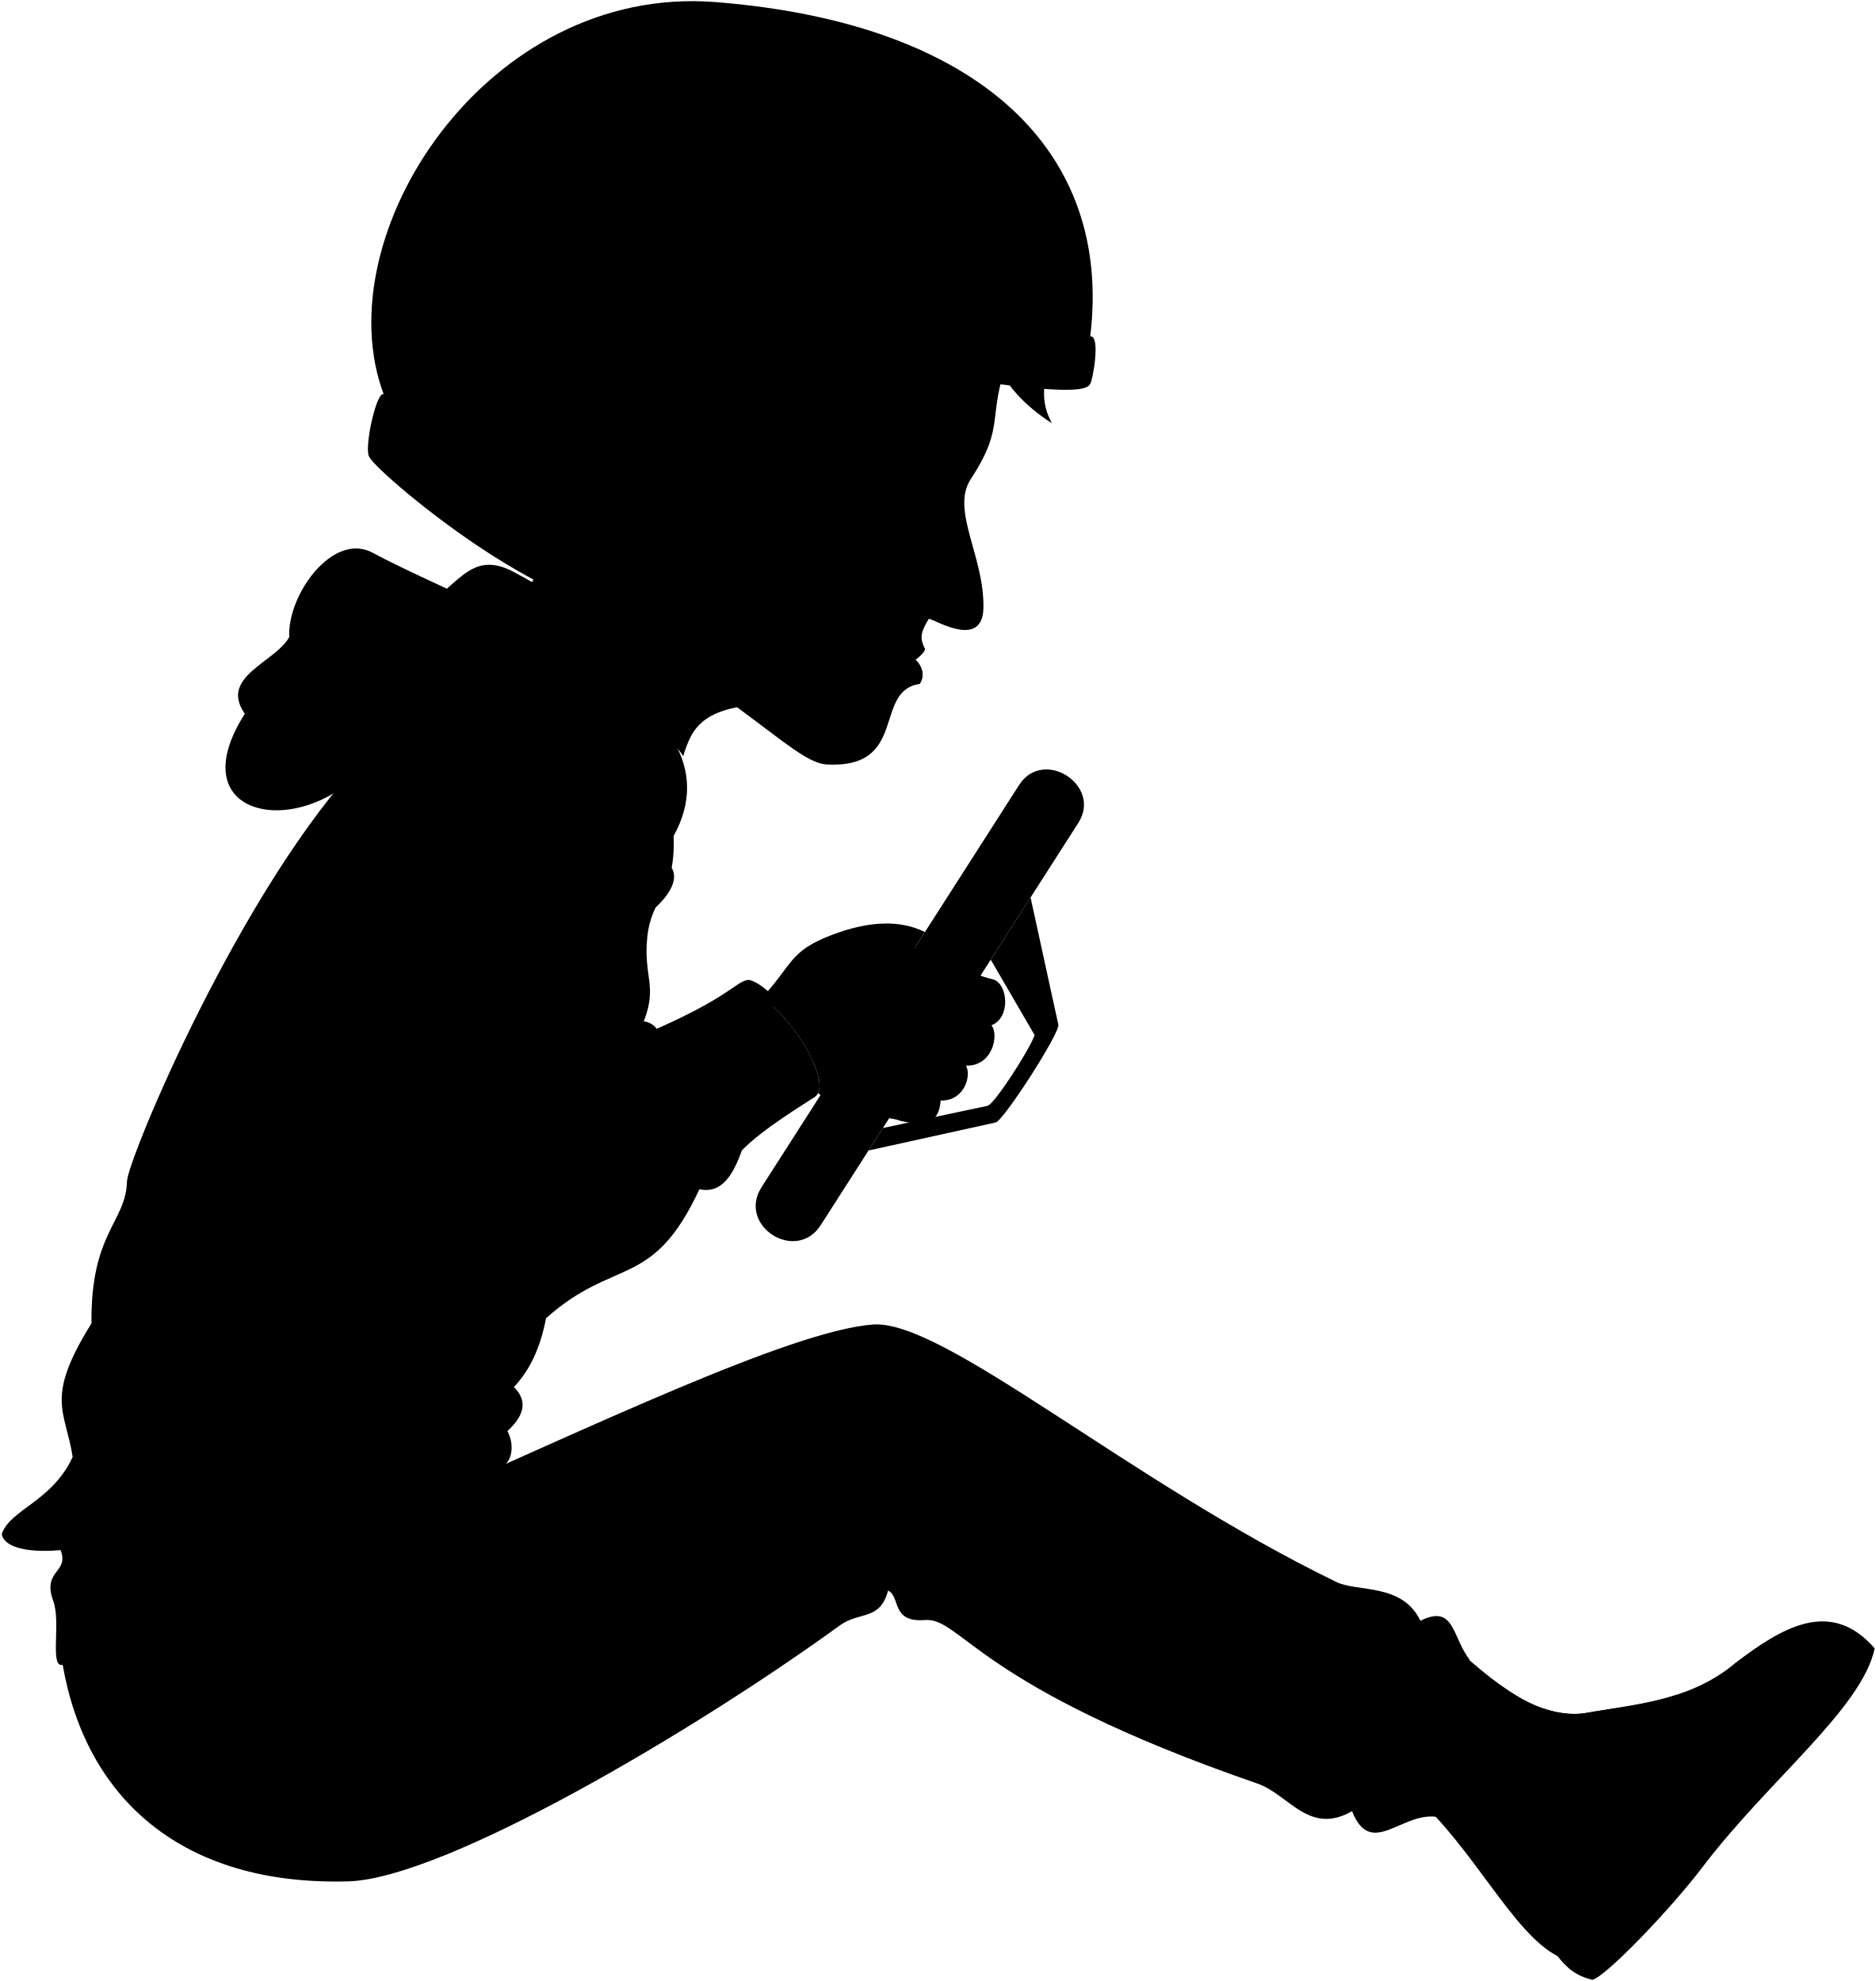
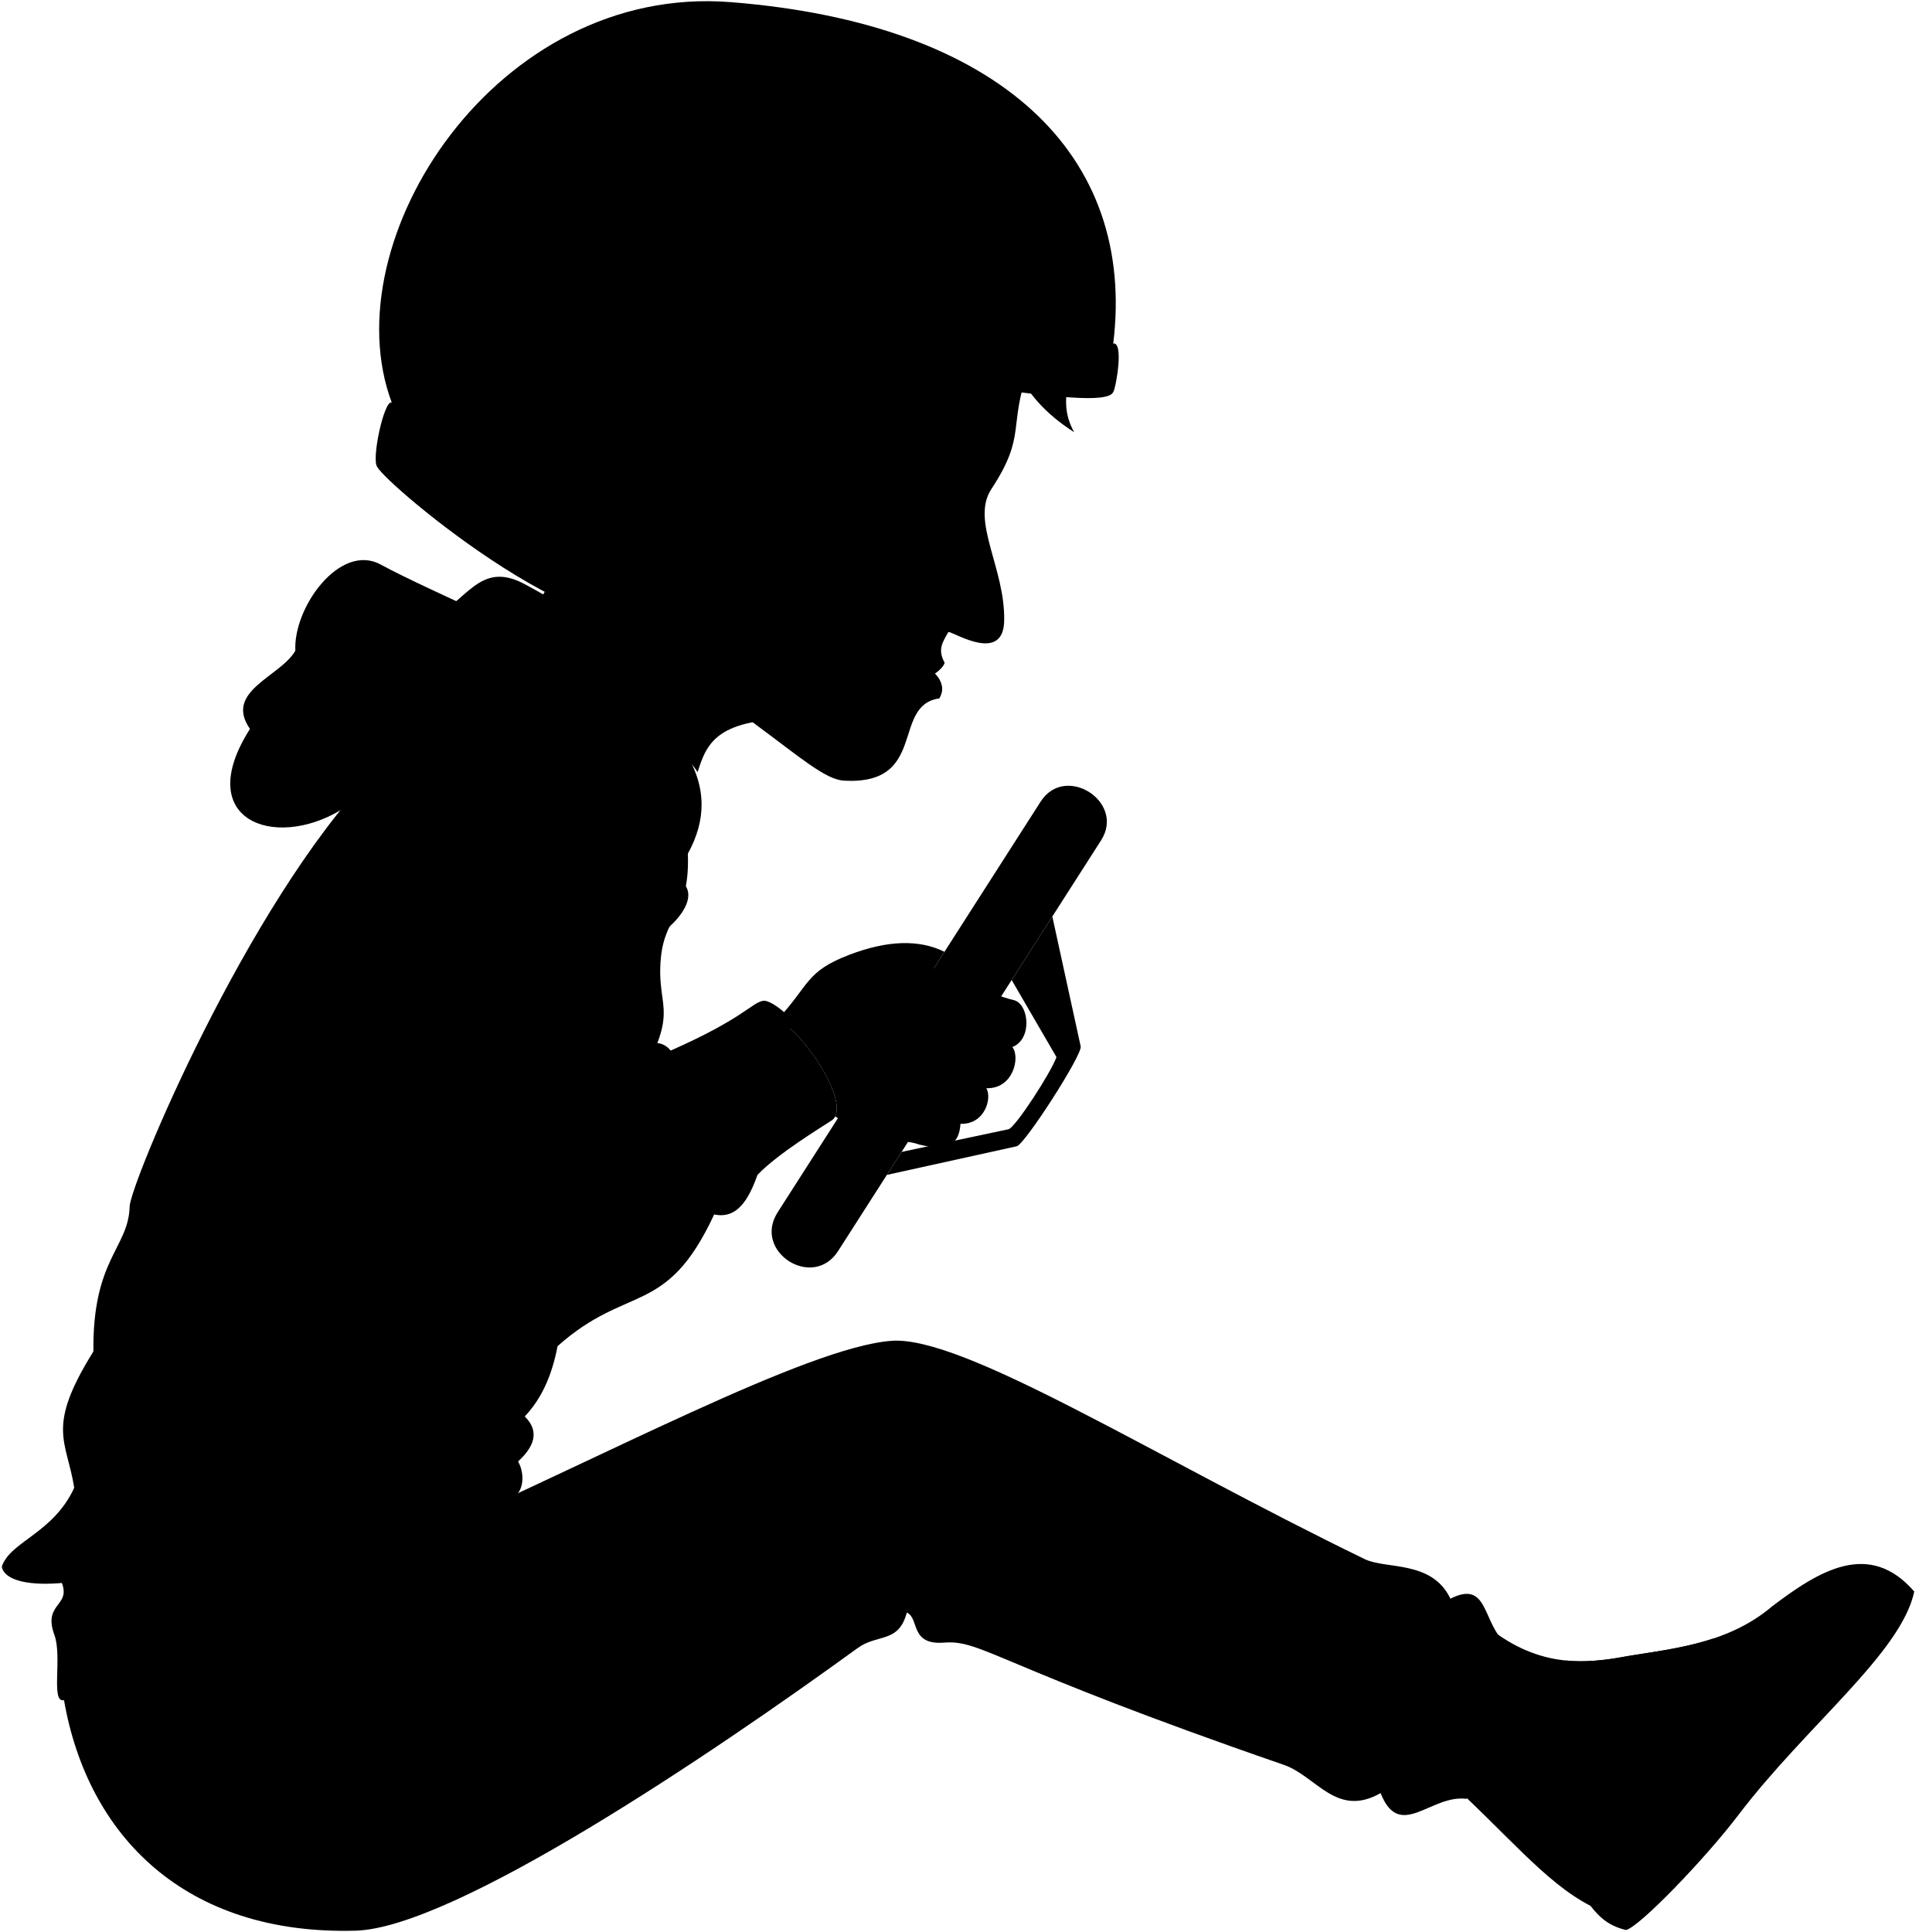
- <svg viewBox="0 0 1627.72 1719.28">
+ <svg viewBox="0 0 1627.72 1641.94">
  <g class="wheel">
    <path class="wheelHubLight" d="M918.33,889.31l-24.1-110.42-34.55,54,38.07,65.51c-4.78,13.39-35,59.93-40.75,61.3l-90.84,19.26L753.62,998.5,864,974.17C870.89,972.52,919.9,896.37,918.33,889.31Z" />
    <path class="wheelHandle" d="M660.81,1030.32c-21.41,33.44,30,66.33,51.37,32.9L935.67,714.17c20.91-32.66-30.46-65.56-51.37-32.9Z" />
  </g>
-   <path class="soleWhite" d="M1506,1443.1c39.73-30.17,82.4-56.65,120.66-12.51-11,52.24-91.89,114.11-149.36,189.82-28.3,37.28-84.6,95.64-95.64,97.85-14.12-3.49-22-10.06-30.16-20.6Z" />
-   <path class="bennettShoe" d="M1253.64,1421.4c43.23,40.58,83.12,72.46,123.59,65.1,38.33-7,89-9.56,128.75-43.4,4.41,19.13,14.71,32.37,33.11,47.08-28.31,42.88-75.76,82-114,133.9-24.45,33.16-55.92,69.9-73.57,73.58-38.48-19.59-72.09-92.33-123.59-138.68Z" />
-   <path class="shoelace" d="M1461.67,1489.88c-3.6-5.3-5.35-11.9-6-19.28-27.22,9-55.13,11.66-78.45,15.9-13.54,2.46-28.65,0-44.39-5.89-2.33,8.53-2.76,16.75-.71,24.55C1367.67,1514.33,1431.48,1505.16,1461.67,1489.88Z" />
+   <path class="soleWhite" d="M1506,1365.1c39.73-30.17,82.4-56.65,120.66-12.51-11,52.24-91.89,114.11-149.36,189.82-28.3,37.28-84.6,95.64-95.64,97.85-14.12-3.49-22-10.06-30.16-20.6Z" />
+   <path class="bennettShoe" d="M1253.64,1373.4c43.23,40.58,83.12,42.46,123.59,35.1,38.33-7,89-9.56,128.75-43.4,4.41,19.13,14.71,32.37,33.11,47.08-28.31,42.88-75.76,82-114,133.9-24.45,33.16-55.92,69.9-73.57,73.58-38.48-19.59-72.09-62.33-123.59-108.68Z" />
+   <path class="shoelace" d="M1461.67,1411.88c-3.6-5.3-5.35-11.9-6-19.28-27.22,9-55.13,11.66-78.45,15.9-13.54,2.46-31.25,4.36-46.86,2.69-2.33,8.54-.29,16.17,1.76,24C1365.58,1439.8,1431.48,1427.16,1461.67,1411.88Z" />
  <path class="shirtWhite" d="M445.91,1203.78c10.6,10.5,11.16,22.8-5.63,38.23,5.23,9.6,5,22.24-1.6,28.77-99.83,82.24-310.53,219-384.29,174.12-11.57,2.8-1.31-36.78-8.14-55.31-10.88-29.56,18.42-23.42,3.59-50.07Z" />
-   <path class="bennettJeans" d="M54.39,1444.9c60.25,0,113.58-28.05,162.84-72.78,38.53-39.62,91.43-60.24,134.46-62.92,158.92-69.66,333.89-154.1,405.63-159.67,61.21-4.75,221.91,135.94,402.39,223.52,18.3,8.88,57.08.69,72.79,33.61,30-15,27.32,14.59,42.93,34-16.14-6.7-16.5,21,0,33.83-4.85,27.48-12.82,65.48-29.25,102.29-30.28-4-56.76,36.22-73-4.89-37.51,21.38-54.54-14.41-82.21-24C846.07,1463.3,834.36,1403.45,802.31,1406c-29.43,2.34-20.79-20.66-31.73-25.54-7,26.39-24.75,17.81-41.81,30.19-125.65,91.23-343,219.83-426.59,222.16C157.37,1636.86,74.48,1560.34,54.39,1444.9Z" />
+   <path class="bennettJeans" d="M54.39,1444.9c60.25,0,113.58-28.05,162.84-72.78,38.53-39.62,91.43-60.24,134.46-62.92,158.92-69.66,333.89-164.1,405.63-169.67,61.21-4.75,221.91,97.94,402.39,185.52,18.3,8.88,57.08.69,72.79,33.61,30-15,27.32,14.59,42.93,34-16.14-6.7-16.5,21,0,33.83-4.85,27.48-12.82,65.48-29.25,102.29-30.28-4-56.76,36.22-73-4.89-37.51,21.38-54.54-14.41-82.21-24C846.07,1415.3,834.36,1393.45,802.31,1396c-29.43,2.34-20.79-20.66-31.73-25.54-7,26.39-24.75,17.81-41.81,30.19-125.65,91.23-343,237.83-426.59,240.16C157.37,1644.86,74.48,1560.34,54.39,1444.9Z" />
  <g class="bennettHoodie">
    <path d="M548.9,887.46c6.89-2,15.06-2.05,21,5.4,62.67-27.69,68.56-40.65,78.76-42.35,6.68-1.11,29.17,17.06,24.65,22.1C527.05,971.18,475.2,985.83,548.9,887.46Z" />
    <path d="M584.51,725.49c1.92,51.1-19.29,52.06-22.87,88.1-4.76,47.72,20.83,42.57-29.49,121.73,21.34-.37,31.3-34.79,56.82-18.94,22.36-11.48,46.93-44.83,57-51.82,21.22-13.27,81.64,73.63,60.87,87.59-7.7,5.18-45.25,27.68-63.14,46.3-7.61,21.43-17.54,37.78-36.82,33.67-40.7,87.58-73.3,58.6-133.07,111.94-4.86,25-14,47.76-33.51,65.21-70.74,70.58-148.78,23.67-240.17,48-101.47,27.07-142.88,118-198.64,74.21,7.24-21.64,43.47-28,61.58-67-6.34-40.66-24.45-50.62,16.31-115.92-.91-78.7,29.88-87.76,30.79-123.17.48-19,99.19-256.21,206.05-367.7C432.13,572.68,601.86,612.69,584.51,725.49Z" />
    <path d="M584.51,725.49c1.92-85.8-133-134-295-37-57.12,34.19-126.26,8.12-77.09-69-22.45-32.24,26-44.34,38.56-66.52-1.92-36.63,37.86-91.8,72.31-73.27C420.22,531.81,650.41,606.28,584.51,725.49Z" />
  </g>
  <g class="bennettHoodieInner">
    <path d="M361.11,529.26c35.67-16.39,45.31-54,84.84-32.78,95.39,51.19,153.22,113.58,146.85,159.74C564.9,611.75,438.24,580.35,361.11,529.26Z" />
    <path d="M440.28,1209.27c-95.07,81.39-200.11-23.15-278.51-26.75-29.74,94.62-109,181.14-160.3,149,5.29,24.92,90.5,15.91,141.26-14,54.6.1,101.16-14.13,136.76-47.9C354,1271.51,404.73,1248.4,440.28,1209.27Z" />
  </g>
  <g class="hoodieLace">
    <path d="M526.87,800l-35.8,14.83c-1.93.85,1.61,8.92,3.55,8.07l36.13-15.34Z" />
    <path d="M582.8,753.11c-13.48,19.56-25.88,31.83-54.66,43.79-3.93,1.81,2,13.6,5.89,11.79C560.57,799.73,593.6,770.72,582.8,753.11Z" />
  </g>
-   <path class="clothesDisplayLine" d="M1539.09,1490.18a423.51,423.51,0,0,0,55.19-81.35" />
+   <path class="clothesDisplayLine" d="M1539.09,1412.18a423.51,423.51,0,0,0,55.19-81.35" />
  <g class="clothesOverlapLine">
    <path d="M552.23,800c-5.25,24.66-4.51,50.45-28.75,52.73,8.52,20.86-2.18,43.46-11.1,50.28-9.72,7.43,6.53,43.75-28.73,62.68-6.28,3.37-1.23,12.73-6.53,20.24l30-17.63,25-33" />
    <path d="M569.85,892.86c5.19,7.52,7,13.91,5.86,19.36" />
    <path d="M589,916.38c18.08,5.59,57.26,55.87,54.71,82.07" />
    <path d="M473.79,1144.06c-30.62,22.76-120.07,26.29-146.84-1.13C285.16,1105.06,291,977.47,332.17,888c9.14-13.71-4.57-37.21,13.06-53.54" />
    <path d="M292.69,1226.12a97.81,97.81,0,0,0,33.55-25.91c37.48,18.9,77.63,18.21,119.67,3.57" />
-     <path d="M1332.13,1505.16c-25.61-4.25-38.56-24.2-56.7-30.7" />
-     <path d="M1350.3,1485.72a64.58,64.58,0,0,0-1,22.32" />
-     <path d="M1371.5,1487.25a54.67,54.67,0,0,0,0,21.52" />
-     <path d="M1392.74,1483.93a142.55,142.55,0,0,0,0,23.47" />
-     <path d="M1412.46,1480.78a71.45,71.45,0,0,0,1.41,23.61" />
-     <path d="M1433.29,1476.74a50.34,50.34,0,0,0,3.59,22.39" />
+     <path d="M1332.13,1435.16c-18.12-.87-41.75-3.63-56.7-8.7" />
+     <path d="M1349.32,1411.69c-1.63,7.34-1,16.91,0,24.45" />
+     <path d="M1371.5,1409.25c-1.42,7.52-1.43,18.77,0,25.59" />
+     <path d="M1392.74,1405.93a175,175,0,0,0,0,26" />
+     <path d="M1412.46,1402.78a79.67,79.67,0,0,0,1.49,24.94" />
+     <path d="M1433.29,1398.74a50.34,50.34,0,0,0,3.59,22.39" />
  </g>
  <g class="clothesFoldLine">
    <path d="M449.55,521.72c-10.4-8.94-19.4-17.58-6.79-17.47" />
    <path d="M361.11,529.26c-42.76-18.12-68.18-52.16-30.11-35.09" />
    <path d="M250.93,552.92c1,12.48,10.08,20.7,8.84,30.21" />
    <path d="M212.37,619.44c3.56,5.17,5.12,10.54.79,16.53" />
    <path d="M568.63,760.7c14.89-73.26-71.47-115.55-22.63-47.06" />
    <path d="M335.74,803.58c-9.85-16.3-10.9-37.82-6.55-62.54" />
    <path d="M344.08,786.9c-8.34-49.43,32.17-8.34,1.15,47.58" />
    <path d="M193.75,888.16c30.71,19.2,69.62,27.18,106.26,25.61" />
    <path d="M311.47,946.57c-24.88,2.31-47.08,1.62-66.26-2.42" />
    <path d="M126.45,1066.84c32.17,26.27,82.74,23.36,133.06,10.13" />
    <path d="M79.36,1148.59c-1.1,8.26-.93,14.89,1.23,18.91,12.77,15.37,64.32,16.08,116.74,3.58" />
    <path d="M63.05,1264.51c3.62,12.57,3.61,27-15.22,50.71" />
    <path d="M440.28,1242c-18.4,10.14-60.46,14.24-39,26.75" />
    <path d="M275,1299.13c-69.09,36.34-162.4,106.08-203.1,81.6" />
    <path d="M355.4,864.33c25.61,6,8.34,16.09-11.32,41.7" />
    <path d="M313.11,1043.61c7.87,9.67,10.34,24,8.34,42.29" />
    <path d="M523.48,852.76c-7.86-22.38-23.94-17.61-16.2,7.4" />
    <path d="M423.9,807.15c28,84.58,73.85,69.69,81.33,133.79" />
    <path d="M470.65,930.34c-72.21-24.46-.77,11.65,9.39,42.51" />
    <path d="M439.6,1007.6c-47-28,10.87-11.65,37.52-21.64-9.57,40.66-94.76,53.28-118.27,101.61" />
    <path d="M390.29,1012.26c58,4.09-6.21,15.52-29.89,43.86" />
    <path d="M432.22,1075.53a110.09,110.09,0,0,1-32.61,59" />
    <path d="M432.22,1028.8c-3.87,32-16.29,59.58-36.88,82.84" />
    <path d="M464.56,1006.39c3.06,25.49-1.46,55.29-11.38,88.17" />
    <path d="M477.12,986c12.57,1.59,18.38,38.72,14.5,68.22" />
    <path d="M507.15,968.33c40.35,6.45,50.91,49,52.4,102.55" />
    <path d="M557.61,975.37c26.45,14.86,44.46,33.14,49.25,56.75" />
    <path d="M571.59,939.27c12.81,3.49,52.41,43.48,19.8,36.49" />
-     <path d="M1196.24,1410.49c-1.45,26.2-9.7,54.4-28.56,75.49" />
-     <path d="M1232.5,1406.66c5.49,23.55-32.43,108.26-21.62,114.73,11.38,6.81,22.7-43.93,31.49-78.35" />
-     <path d="M1173.14,1571.86c22-16.84,36.61-32.95,34.42.73" />
-     <path d="M859.68,1213.05c19.45,39,45.3,72.27,82,95.92" />
-     <path d="M728.61,1252.59c-3.66,46.87,32,120.86,1.54,118.64" />
-     <path d="M806.23,1250.4c-11.83,125.89-2.2,113.72,24.16,12.44" />
-     <path d="M770.58,1380.45c6.43-56.08-11.19-133,2.7-130,20.34,4.28,4.46,65.91,5.93,123.76" />
+     <path d="M1196.24,1362.49c-1.45,26.2-9.7,54.4-28.56,75.49" />
+     <path d="M1232.5,1358.66c5.49,23.55-32.43,108.26-21.62,114.73,11.38,6.81,22.7-43.93,31.49-78.35" />
+     <path d="M1173.14,1523.86c22-16.84,36.61-32.95,34.42.73" />
+     <path d="M859.68,1203.05c19.45,39,45.3,72.27,82,95.92" />
+     <path d="M728.61,1242.59c-3.66,46.87,32,120.86,1.54,118.64" />
+     <path d="M806.23,1240.4c-11.83,125.89-2.2,113.72,24.16,12.44" />
+     <path d="M770.58,1370.45c6.43-56.08-11.19-133,2.7-130,20.34,4.28,4.46,65.91,5.93,123.76" />
    <path d="M301.45,1372.75c-21.94,1.63-35,36.34-43.93,86.4" />
    <path d="M217.23,1372.12c-17.95,23.17-30.86,46.06-39.52,68.73" />
    <path d="M351.69,1309.2c-52.43,32.06-129.32,60.62-122,105.29,3.07,18.72,29.29-35.88,59.31-63.71" />
  </g>
  <g class="eye">
    <circle class="sclera" cx="804.31" cy="416.3" r="31.83" />
    <path class="irisDarkBrown" d="M807.56,442.27c2.39.73,11.08-7.14,14.72-19s.86-23.27-1.53-24A127.77,127.77,0,0,0,807.56,442.27Z" />
    <path class="pupil" d="M816.85,430.74c1.91.59,4-2.87,5.43-7.49s1.61-8.66-.3-9.24A67.94,67.94,0,0,0,816.85,430.74Z" />
  </g>
  <g class="skinEastAsian">
    <path d="M487.4,424.66c-1.52,45.53-24.13,80.51-37.85,97.06,54.57,48.79,136.73,85.38,143.25,134.5,8.06-25.58,16.56-45.72,88.42-45.72" />
    <path d="M862.34,850.2c-24.5-5.77-43.23-19.82-68.79-27.2l9-14.12C781,798.27,754,799,721.18,811.65c-36.88,14.23-33.07,25.47-60.39,54.63,23.82,13.28,57.46,65.67,49,82.51,34.57,24.83,56.57,18.32,71.18,23.88,28.82,7.21,34.22-3.91,35.22-17.57,20.53.72,27-21.61,22-30.26,23.06.72,28.9-26.73,22.06-35C877.11,883.34,874.59,854.52,862.34,850.2Z" />
    <path d="M565.13,502.3c14.89-48.55,35.48-272.6,309-188.7-17.84,49.42-1.38,56-31.73,102.09-17.76,27,11.84,67.07,10.92,111.92-.74,35.59-40.64,11-47.32,9.35-5.68,9.61-8.87,15.26-3.72,25.51,1.32,1.69-3.7,7.16-8,10,0,0,10.95,9.77,3.7,21.12-40.67,6-9.39,73.64-80.62,69.89-15.78-.83-37.19-19.68-74.8-47.44-24.31-17.95-44.6-39.61-58.39-59.95M823.89,406.8c-16.27,1.32-32.42,5.37-42,6.92,11.11,7,24.85,16.91,33.68,22.61C821.21,430.36,825.66,414,823.89,406.8Z" />
  </g>
  <g class="skinOverlapLine">
    <path d="M837.69,887.11a60.31,60.31,0,0,0,22.49,2.71" />
    <path d="M818.46,922a88.09,88.09,0,0,0,19.66,2.8" />
    <path d="M794.92,949.12a54.78,54.78,0,0,0,21.23,6" />
  </g>
  <g class="head50__edited">
    <path class="lipMaleMedium__noStroke" d="M755.89,569.47c18.29,2.19,25.83,20.28,42.17,24.12h0c7.25-11.35-3.7-21.12-3.7-21.12,4.26-2.84,9.28-8.31,8-10C789,565.48,771.56,559.77,755.89,569.47Z" />
    <path class="lipBorderLine" d="M794.36,572.47c-19.17-9.88-29.47-3.4-38.47-3" />
    <path class="lipEdgeLine" d="M779.31,581.42a57.37,57.37,0,0,0,18.75,12.17" />
    <path class="cheekLine" d="M746.68,582c13.11-12.75,11.64-27.27,35.15-46" />
    <path class="noseLine" d="M823.78,537.25c-14.93-3.25-25.64,3.34-30.93-1.26-5.65-4.92-5.21-13.27-.85-18.84" />
    <g class="eyeLidLine">
      <path d="M823.89,406.8c18,.56,12.24-19.13,12.24-19.13" />
      <path d="M815.55,436.33c5,4.37.46,11.08-5,14" />
    </g>
    <path class="eyeCornerLine" d="M781.87,413.72a61.52,61.52,0,0,1-7.52.77" />
    <path class="eyeCreaseLine" d="M793.15,404c10.53-4.24,30.73-7.58,43.76-7.61" />
    <path class="eyebrowBlack" d="M854.41,361.91c-19.22,25.23-44.07-.1-74.16,11.28C804.32,346.81,824.23,366.83,854.41,361.91Z" />
    <path class="hairBlack" d="M911.35,294.26c8.43,14-17,40.39,1.46,73.08-48.88-31.29-67.26-75-52.48-132.24-65.82,112.82-118.3,90.48-163,118,2.32-9.33,8.37-18.13,17.49-26.49-16.51,3.7-31.48,3.61-44.78-.62C660.43,171.87,887.22,158.19,911.35,294.26Z" />
    <path class="goKartHelmetTrim" d="M946.07,333c-8.62,21.08-203.9-28.61-253-6.12-41.4,19-45.41,144.59-113.05,194.61C514.39,570,327.18,411,320.77,397c-5.65-4.94,5.63-57.76,12.14-54.88C532.66,204.59,737.65,204,946,291.9,955.35,290.77,948,330.64,946.07,333Z" />
    <path class="goKartHelmet" d="M946,291.9c-100-2.55-220.82-31.18-274.51-7.63-65,28.51-68.77,168.51-118.93,192.46C526.38,489.25,397.28,415,332.91,342.15c-51.53-137.69,88.9-356.09,288-340.34C850.49,20,965.55,131.71,946,291.9Z" />
  </g>
</svg>
